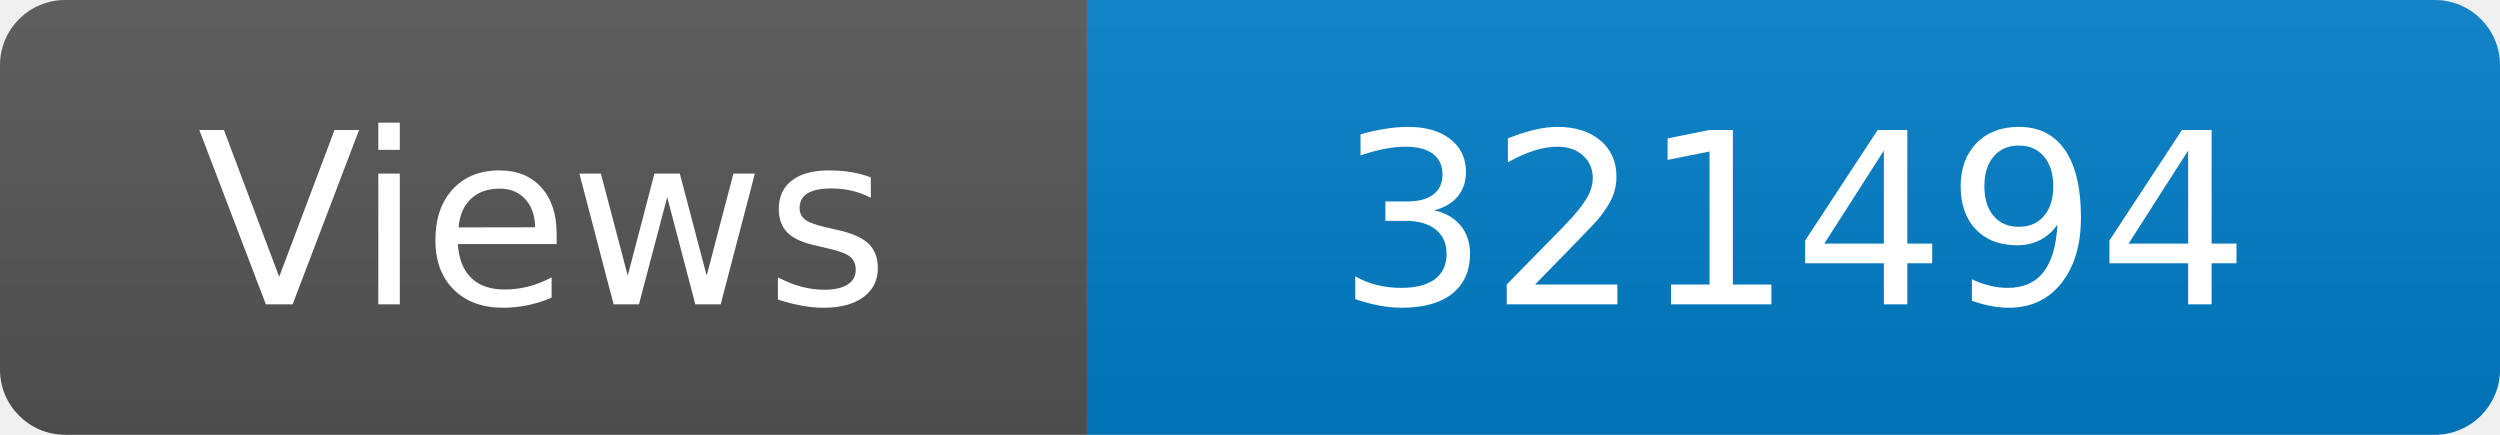
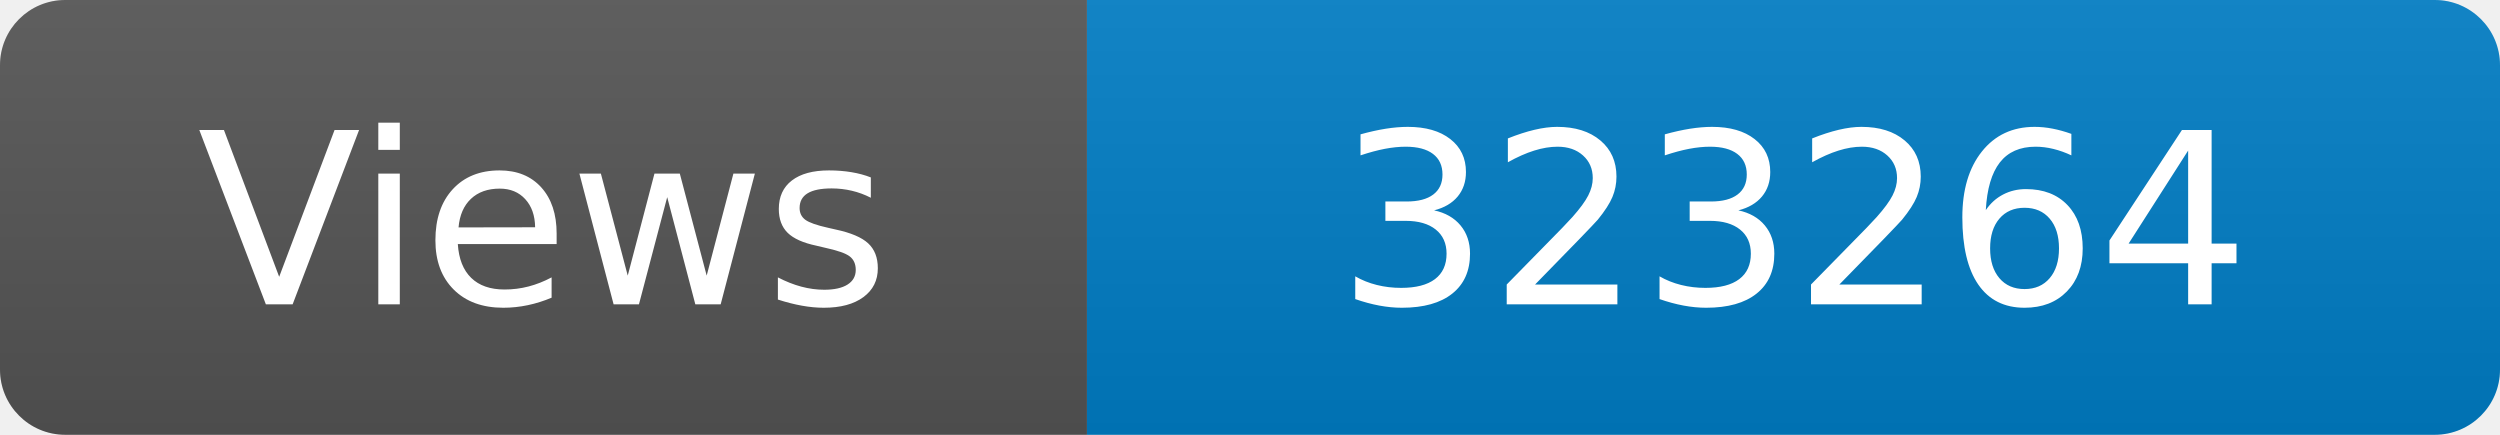
<svg xmlns="http://www.w3.org/2000/svg" width="115" height="20" role="img" aria-label="Maintained?: yes">
  <linearGradient id="s" x2="0" y2="100%">
    <stop offset="0" stop-color="#bbb" stop-opacity=".1" />
    <stop offset="1" stop-opacity=".1" />
  </linearGradient>
  <clipPath id="r">
    <rect width="115" height="20" rx="3" fill="#fff" />
  </clipPath>
  <g clip-path="url(#r)">
    <rect width="50" height="20" fill="#555" />
    <rect x="50" width="160" height="20" fill="#007ec6" />
    <rect width="115" height="20" fill="url(#s)" />
  </g>
  <g fill="#fff" text-anchor="middle" font-family="Verdana,Geneva,DejaVu Sans,sans-serif" font-size="110">
    <text x="250" y="140" transform="scale(.1)" fill="#fff">Views</text>
-     <text x="825" y="140" transform="scale(.1)" fill="#fff">321494</text>
+     <text x="825" y="140" transform="scale(.1)" fill="#fff">323264</text>
  </g>
</svg>
